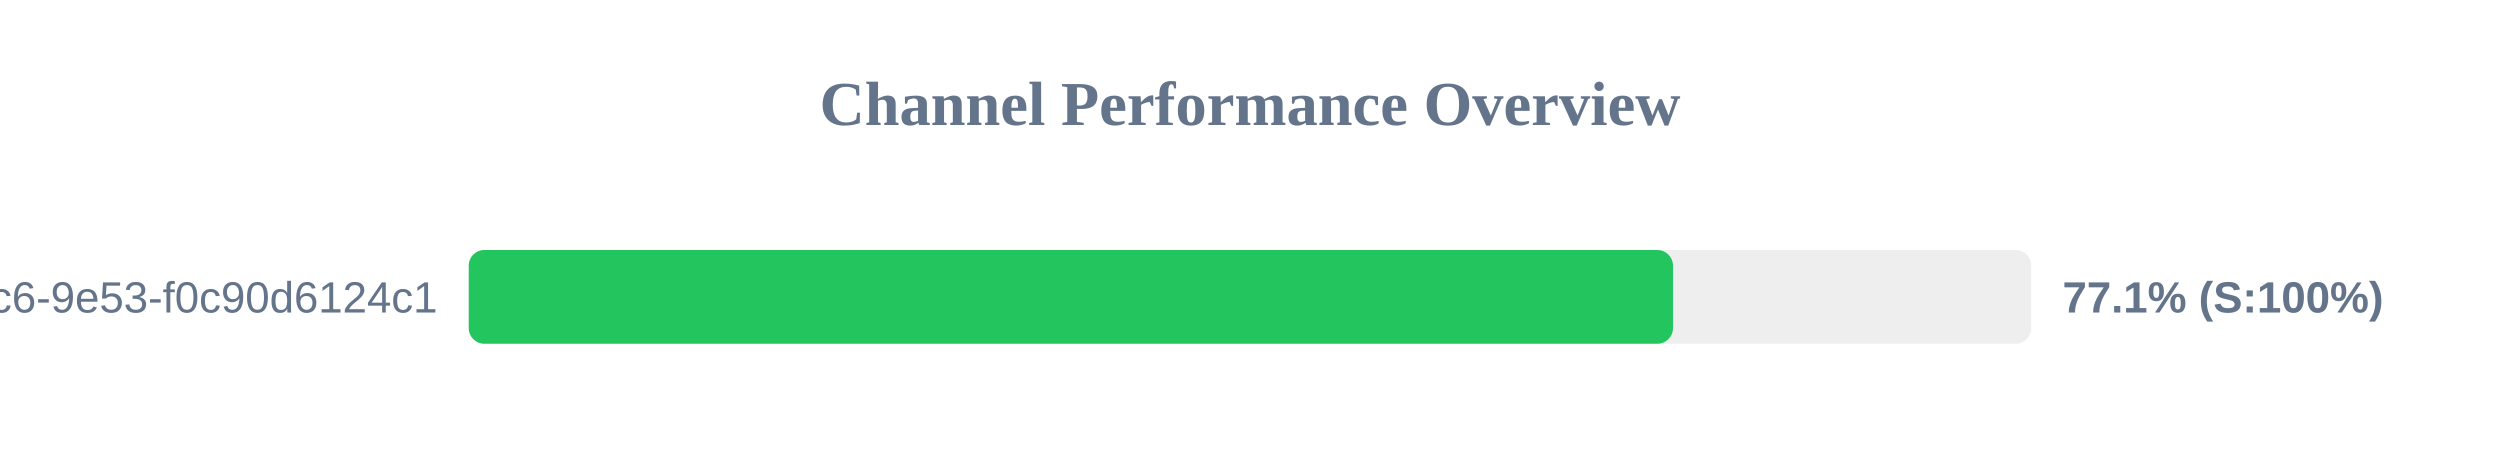
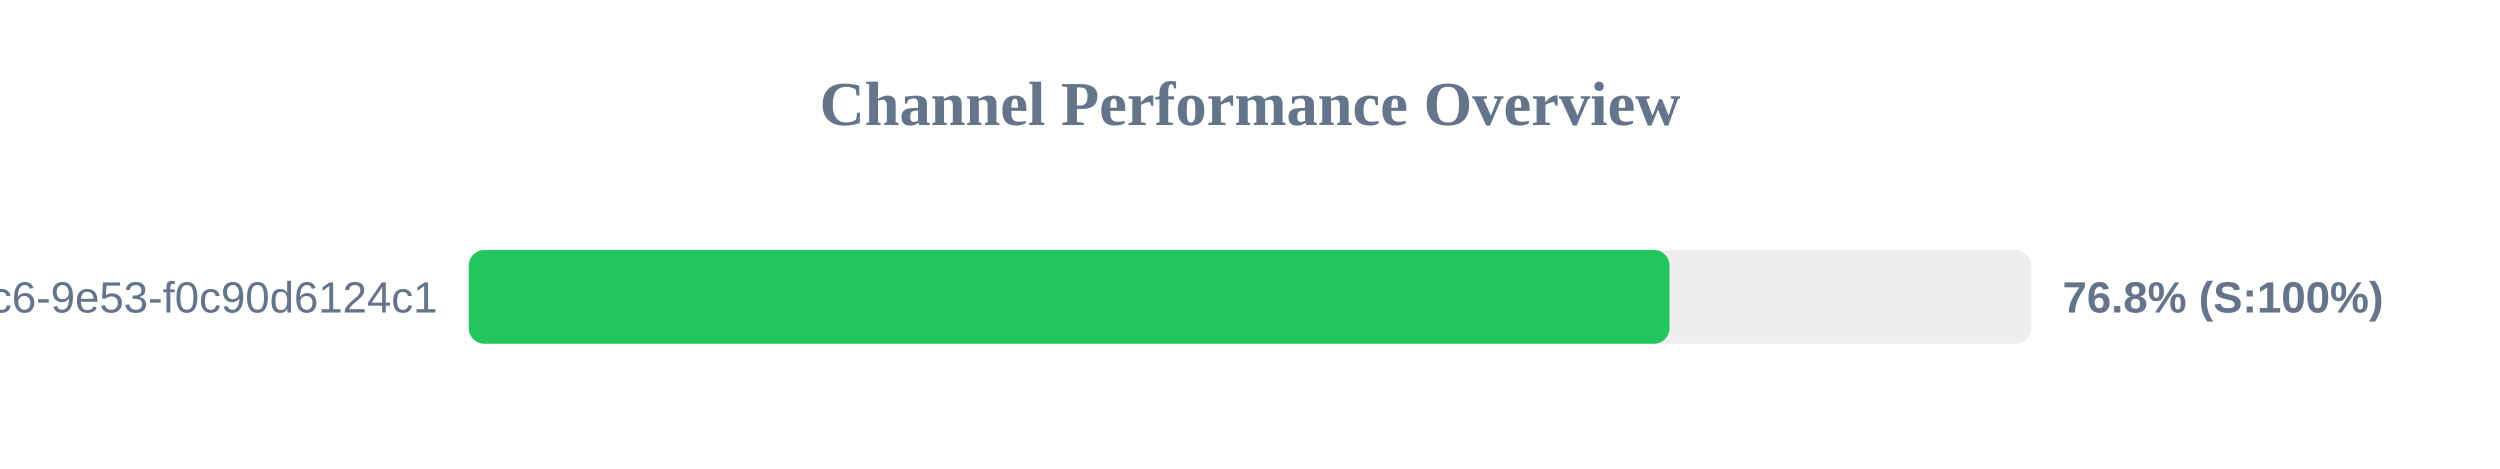
<svg xmlns="http://www.w3.org/2000/svg" width="800" height="150" version="1.1">
  <style>
        .row { font: 14px Arial; fill: #64748b; }
        .score { font: bold 14px Arial; fill: #64748b; }
    </style>
  <text x="400" y="40" text-anchor="middle" font-size="20px" font-weight="bold" fill="#64748b">Channel Performance Overview</text>
  <rect x="150" y="80" width="500" height="30" fill="#eee" rx="5" />
-   <rect x="150" y="80" width="385.35" height="30" fill="#22c55e" rx="5" />
+   <rect x="150" y="80" width="384.25" height="30" fill="#22c55e" rx="5" />
  <text x="140" y="100" text-anchor="end" class="row">?uuid=4685eb2a-5ddb-4dc6-9e53-f0c90d6124c1</text>
-   <text x="660" y="100" text-anchor="start" class="score">77.1% (S:100%)</text>
+   <text x="660" y="100" text-anchor="start" class="score">76.8% (S:100%)</text>
</svg>
